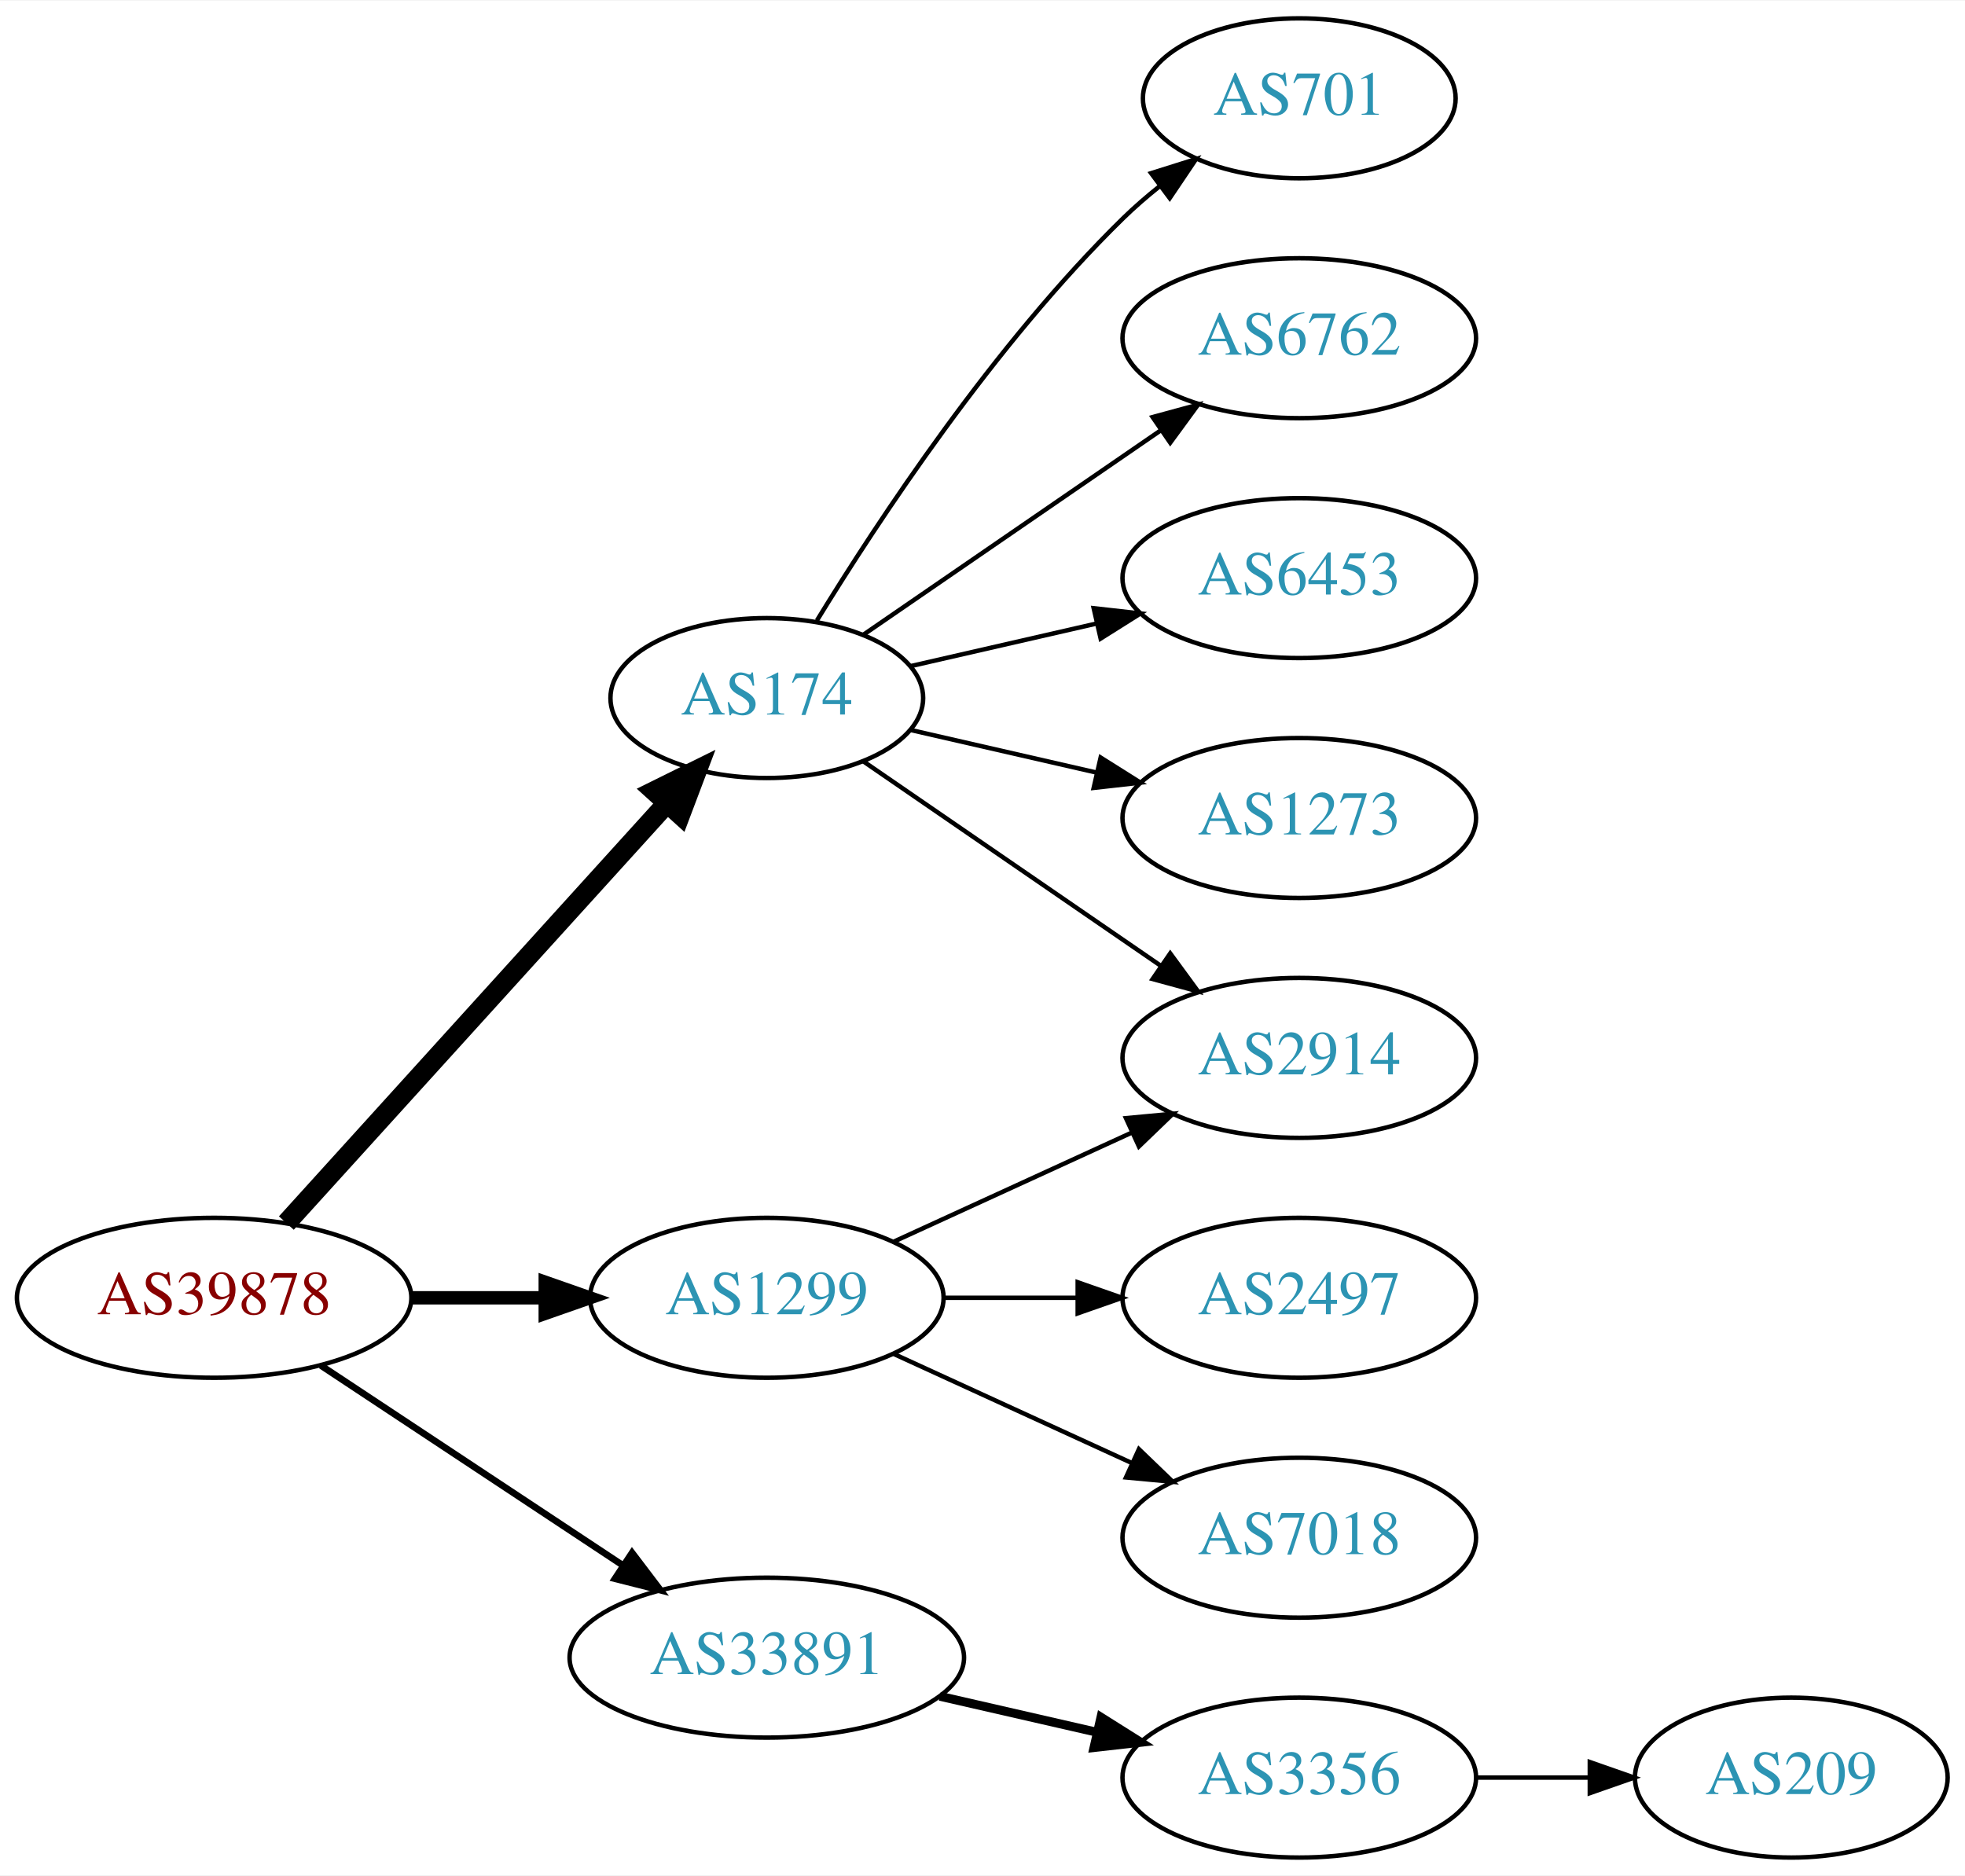
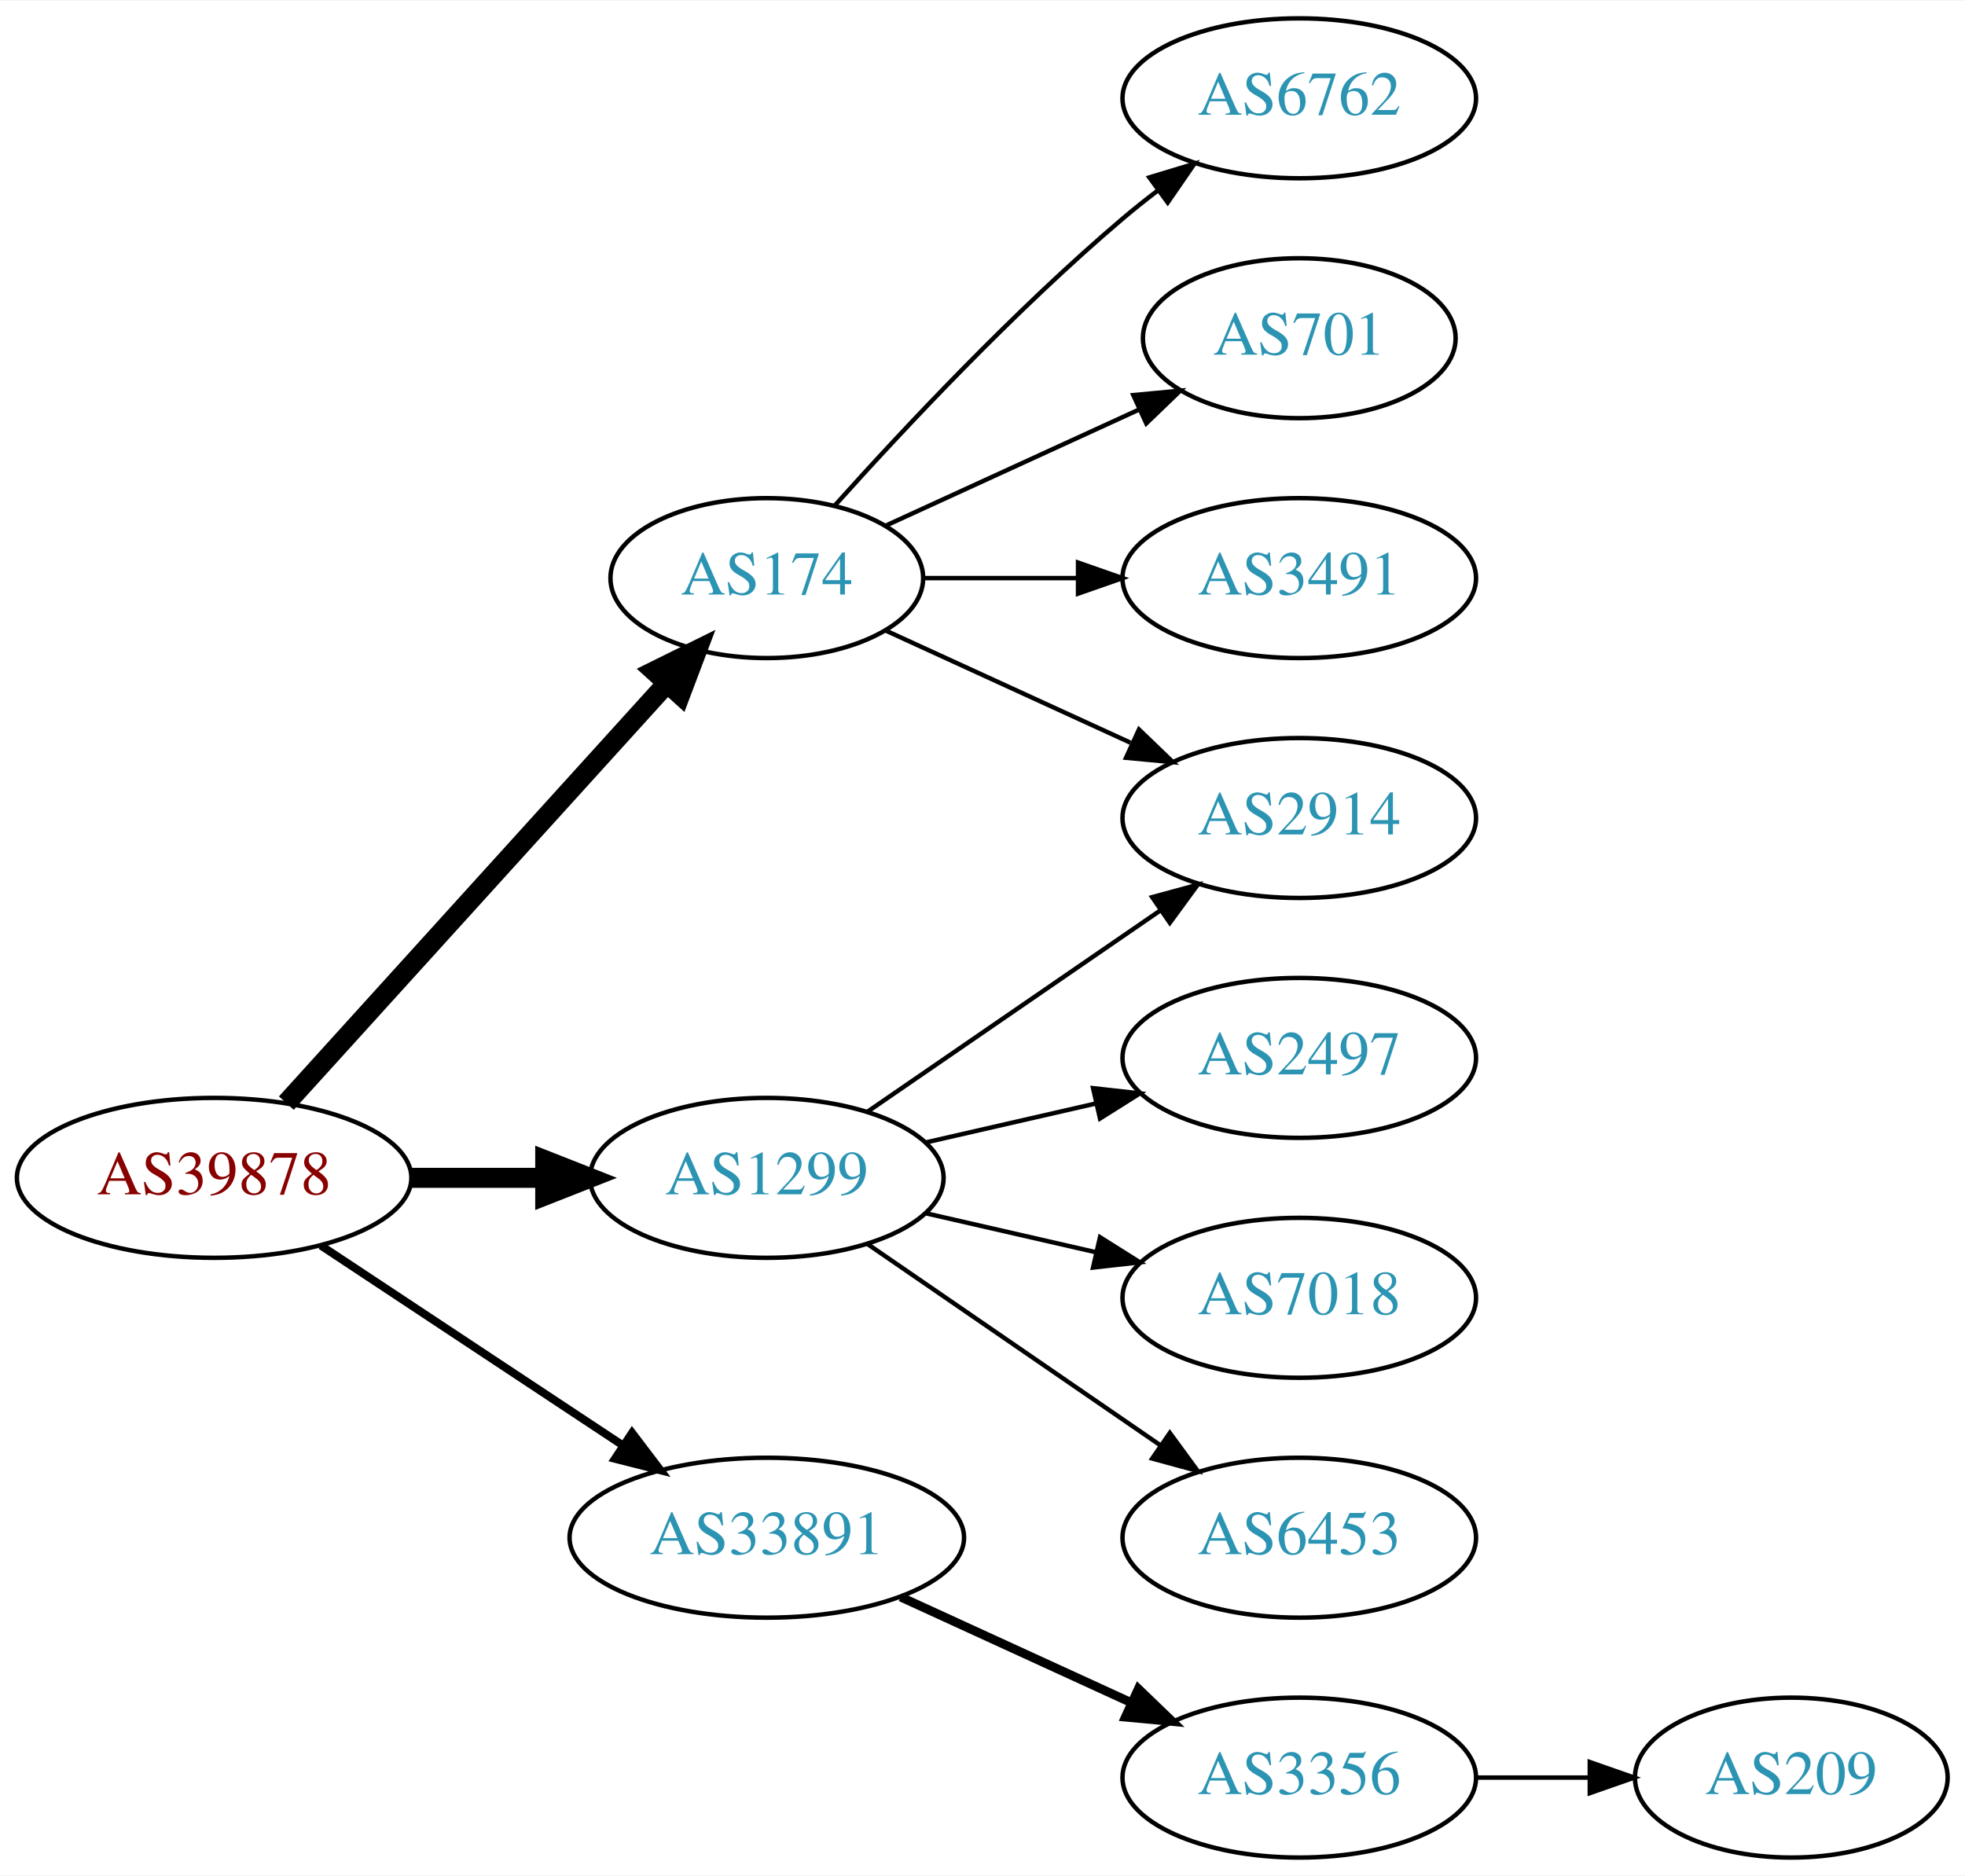
<svg xmlns="http://www.w3.org/2000/svg" xmlns:xlink="http://www.w3.org/1999/xlink" width="442pt" height="422pt" viewBox="0.00 0.00 442.27 422.00">
  <g id="graph0" class="graph" transform="scale(1 1) rotate(0) translate(4 418)">
    <polygon fill="white" stroke="none" points="-4,4 -4,-418 438.271,-418 438.271,4 -4,4" />
    <g id="node1" class="node">
      <g id="a_node1">
        <a xlink:href="/asn/39878" xlink:title="AS39878 ~ Peter Rauter GmbH [AT]">
-           <ellipse fill="#ffffff" stroke="black" cx="44.196" cy="-126" rx="44.393" ry="18" />
-           <text text-anchor="middle" x="44.196" y="-122.3" font-family="Times,serif" font-size="14.00" fill="#880000">AS39878</text>
+           <ellipse fill="#ffffff" stroke="black" cx="44.196" cy="-153" rx="44.393" ry="18" />
+           <text text-anchor="middle" x="44.196" y="-149.3" font-family="Times,serif" font-size="14.00" fill="#880000">AS39878</text>
        </a>
      </g>
    </g>
    <g id="node2" class="node">
      <g id="a_node2">
        <a xlink:href="/asn/174" xlink:title="AS174 ~ Cogent Communications [US]">
-           <ellipse fill="#ffffff" stroke="black" cx="168.588" cy="-261" rx="35.194" ry="18" />
-           <text text-anchor="middle" x="168.588" y="-257.3" font-family="Times,serif" font-size="14.00" fill="#2c94b3">AS174</text>
+           <ellipse fill="#ffffff" stroke="black" cx="168.588" cy="-288" rx="35.194" ry="18" />
+           <text text-anchor="middle" x="168.588" y="-284.3" font-family="Times,serif" font-size="14.00" fill="#2c94b3">AS174</text>
        </a>
      </g>
    </g>
    <g id="edge1" class="edge">
-       <path fill="none" stroke="black" stroke-width="4.5" d="M60.45,-142.825C82.029,-166.628 121.571,-210.242 146.111,-237.31" />
-       <polygon fill="black" stroke="black" stroke-width="4.5" points="143.274,-240.043 152.908,-244.807 149.108,-234.754 143.274,-240.043" />
+       <path fill="none" stroke="black" stroke-width="4.5" d="M60.45,-169.825C82.029,-193.628 121.571,-237.242 146.111,-264.31" />
+       <polygon fill="black" stroke="black" stroke-width="4.5" points="143.274,-267.043 152.908,-271.807 149.108,-261.754 143.274,-267.043" />
    </g>
    <g id="node3" class="node">
      <g id="a_node3">
        <a xlink:href="/asn/1299" xlink:title="AS1299 ~ Telia Carrier [EU]">
-           <ellipse fill="#ffffff" stroke="black" cx="168.588" cy="-126" rx="39.794" ry="18" />
-           <text text-anchor="middle" x="168.588" y="-122.3" font-family="Times,serif" font-size="14.00" fill="#2c94b3">AS1299</text>
+           <ellipse fill="#ffffff" stroke="black" cx="168.588" cy="-153" rx="39.794" ry="18" />
+           <text text-anchor="middle" x="168.588" y="-149.3" font-family="Times,serif" font-size="14.00" fill="#2c94b3">AS1299</text>
        </a>
      </g>
    </g>
    <g id="edge2" class="edge">
-       <path fill="none" stroke="black" stroke-width="3" d="M88.692,-126C98.381,-126 108.717,-126 118.61,-126" />
-       <polygon fill="black" stroke="black" stroke-width="3" points="118.713,-129.5 128.713,-126 118.713,-122.5 118.713,-129.5" />
+       <path fill="none" stroke="black" stroke-width="4.5" d="M88.692,-153C98.381,-153 108.717,-153 118.61,-153" />
+       <polygon fill="black" stroke="black" stroke-width="4.5" points="118.713,-156.938 128.713,-153 118.713,-149.063 118.713,-156.938" />
    </g>
    <g id="node4" class="node">
      <g id="a_node4">
        <a xlink:href="/asn/33891" xlink:title="AS33891 ~ CORE-BACKBONE GMBH GLOBAL NETWORK [DE]">
-           <ellipse fill="#ffffff" stroke="black" cx="168.588" cy="-45" rx="44.393" ry="18" />
-           <text text-anchor="middle" x="168.588" y="-41.3" font-family="Times,serif" font-size="14.00" fill="#2c94b3">AS33891</text>
+           <ellipse fill="#ffffff" stroke="black" cx="168.588" cy="-72" rx="44.393" ry="18" />
+           <text text-anchor="middle" x="168.588" y="-68.3" font-family="Times,serif" font-size="14.00" fill="#2c94b3">AS33891</text>
        </a>
      </g>
    </g>
    <g id="edge3" class="edge">
-       <path fill="none" stroke="black" stroke-width="1.5" d="M68.217,-110.765C87.449,-98.037 115.056,-79.766 136.294,-65.711" />
-       <polygon fill="black" stroke="black" stroke-width="1.5" points="138.263,-68.605 144.67,-60.167 134.4,-62.767 138.263,-68.605" />
+       <path fill="none" stroke="black" stroke-width="1.8" d="M68.217,-137.765C87.449,-125.037 115.056,-106.766 136.294,-92.711" />
+       <polygon fill="black" stroke="black" stroke-width="1.8" points="138.263,-95.605 144.67,-87.167 134.4,-89.767 138.263,-95.605" />
    </g>
    <g id="node5" class="node">
      <g id="a_node5">
-         <a xlink:href="/asn/701" xlink:title="AS701 ~ UUNET [US]">
-           <ellipse fill="#ffffff" stroke="black" cx="288.431" cy="-396" rx="35.194" ry="18" />
-           <text text-anchor="middle" x="288.431" y="-392.3" font-family="Times,serif" font-size="14.00" fill="#2c94b3">AS701</text>
+         <a xlink:href="/asn/6762" xlink:title="AS6762 ~ TELECOM ITALIA SPARKLE S.p.A. [IT]">
+           <ellipse fill="#ffffff" stroke="black" cx="288.431" cy="-396" rx="39.794" ry="18" />
+           <text text-anchor="middle" x="288.431" y="-392.3" font-family="Times,serif" font-size="14.00" fill="#2c94b3">AS6762</text>
        </a>
      </g>
    </g>
    <g id="edge4" class="edge">
-       <path fill="none" stroke="black" d="M179.854,-278.44C193.662,-300.991 219.851,-340.722 248.784,-369 251.32,-371.478 254.103,-373.89 256.979,-376.188" />
-       <polygon fill="black" stroke="black" points="255.088,-379.144 265.195,-382.321 259.275,-373.535 255.088,-379.144" />
+       <path fill="none" stroke="black" d="M183.95,-304.409C199.223,-321.432 224.482,-348.396 248.784,-369 251.281,-371.117 253.942,-373.232 256.653,-375.293" />
+       <polygon fill="black" stroke="black" points="254.69,-378.194 264.83,-381.266 258.819,-372.541 254.69,-378.194" />
    </g>
    <g id="node6" class="node">
      <g id="a_node6">
        <a xlink:href="/asn/2914" xlink:title="AS2914 ~ NTT America, Inc. [US]">
-           <ellipse fill="#ffffff" stroke="black" cx="288.431" cy="-180" rx="39.794" ry="18" />
-           <text text-anchor="middle" x="288.431" y="-176.3" font-family="Times,serif" font-size="14.00" fill="#2c94b3">AS2914</text>
+           <ellipse fill="#ffffff" stroke="black" cx="288.431" cy="-234" rx="39.794" ry="18" />
+           <text text-anchor="middle" x="288.431" y="-230.3" font-family="Times,serif" font-size="14.00" fill="#2c94b3">AS2914</text>
        </a>
      </g>
    </g>
    <g id="edge5" class="edge">
-       <path fill="none" stroke="black" d="M190.385,-246.705C208.968,-233.932 236.419,-215.063 257.387,-200.651" />
-       <polygon fill="black" stroke="black" points="259.387,-203.524 265.645,-194.975 255.421,-197.755 259.387,-203.524" />
+       <path fill="none" stroke="black" d="M195.449,-276.149C211.57,-268.762 232.572,-259.138 250.438,-250.952" />
+       <polygon fill="black" stroke="black" points="252.356,-253.923 259.989,-246.575 249.44,-247.559 252.356,-253.923" />
    </g>
    <g id="node7" class="node">
      <g id="a_node7">
-         <a xlink:href="/asn/6762" xlink:title="AS6762 ~ TELECOM ITALIA SPARKLE S.p.A. [IT]">
-           <ellipse fill="#ffffff" stroke="black" cx="288.431" cy="-342" rx="39.794" ry="18" />
-           <text text-anchor="middle" x="288.431" y="-338.3" font-family="Times,serif" font-size="14.00" fill="#2c94b3">AS6762</text>
+         <a xlink:href="/asn/701" xlink:title="AS701 ~ UUNET [US]">
+           <ellipse fill="#ffffff" stroke="black" cx="288.431" cy="-342" rx="35.194" ry="18" />
+           <text text-anchor="middle" x="288.431" y="-338.3" font-family="Times,serif" font-size="14.00" fill="#2c94b3">AS701</text>
        </a>
      </g>
    </g>
    <g id="edge6" class="edge">
-       <path fill="none" stroke="black" d="M190.385,-275.295C208.968,-288.068 236.419,-306.937 257.387,-321.349" />
-       <polygon fill="black" stroke="black" points="255.421,-324.245 265.645,-327.025 259.387,-318.476 255.421,-324.245" />
+       <path fill="none" stroke="black" d="M195.449,-299.851C212.181,-307.518 234.171,-317.594 252.454,-325.972" />
+       <polygon fill="black" stroke="black" points="251.081,-329.193 261.63,-330.177 253.997,-322.829 251.081,-329.193" />
    </g>
    <g id="node8" class="node">
      <g id="a_node8">
-         <a xlink:href="/asn/6453" xlink:title="AS6453 ~ TATA COMMUNICATIONS (AMERICA) INC [US]">
+         <a xlink:href="/asn/3491" xlink:title="AS3491 ~ PCCW Global, Inc. [US]">
          <ellipse fill="#ffffff" stroke="black" cx="288.431" cy="-288" rx="39.794" ry="18" />
-           <text text-anchor="middle" x="288.431" y="-284.3" font-family="Times,serif" font-size="14.00" fill="#2c94b3">AS6453</text>
+           <text text-anchor="middle" x="288.431" y="-284.3" font-family="Times,serif" font-size="14.00" fill="#2c94b3">AS3491</text>
        </a>
      </g>
    </g>
    <g id="edge7" class="edge">
-       <path fill="none" stroke="black" d="M200.858,-268.165C213.698,-271.106 228.802,-274.567 242.77,-277.767" />
-       <polygon fill="black" stroke="black" points="242.161,-281.219 252.69,-280.04 243.725,-274.395 242.161,-281.219" />
+       <path fill="none" stroke="black" d="M203.99,-288C214.814,-288 226.982,-288 238.608,-288" />
+       <polygon fill="black" stroke="black" points="238.639,-291.5 248.639,-288 238.639,-284.5 238.639,-291.5" />
+     </g>
+     <g id="edge11" class="edge">
+       <path fill="none" stroke="black" d="M191.202,-167.857C209.691,-180.565 236.505,-198.995 257.134,-213.175" />
+       <polygon fill="black" stroke="black" points="255.331,-216.183 265.555,-218.963 259.296,-210.414 255.331,-216.183" />
    </g>
    <g id="node9" class="node">
      <g id="a_node9">
-         <a xlink:href="/asn/1273" xlink:title="AS1273 ~ Vodafone Group PLC [EU]">
-           <ellipse fill="#ffffff" stroke="black" cx="288.431" cy="-234" rx="39.794" ry="18" />
-           <text text-anchor="middle" x="288.431" y="-230.3" font-family="Times,serif" font-size="14.00" fill="#2c94b3">AS1273</text>
+         <a xlink:href="/asn/2497" xlink:title="AS2497 ~ Internet Initiative Japan Inc. [JP]">
+           <ellipse fill="#ffffff" stroke="black" cx="288.431" cy="-180" rx="39.794" ry="18" />
+           <text text-anchor="middle" x="288.431" y="-176.3" font-family="Times,serif" font-size="14.00" fill="#2c94b3">AS2497</text>
        </a>
      </g>
    </g>
    <g id="edge8" class="edge">
-       <path fill="none" stroke="black" d="M200.858,-253.835C213.698,-250.894 228.802,-247.433 242.77,-244.233" />
-       <polygon fill="black" stroke="black" points="243.725,-247.605 252.69,-241.96 242.161,-240.781 243.725,-247.605" />
-     </g>
-     <g id="edge11" class="edge">
-       <path fill="none" stroke="black" d="M197.217,-138.661C213.174,-145.973 233.445,-155.261 250.727,-163.181" />
-       <polygon fill="black" stroke="black" points="249.426,-166.435 259.975,-167.419 252.342,-160.071 249.426,-166.435" />
+       <path fill="none" stroke="black" d="M204.308,-160.955C216.307,-163.704 229.928,-166.825 242.621,-169.733" />
+       <polygon fill="black" stroke="black" points="242.023,-173.187 252.552,-172.009 243.587,-166.364 242.023,-173.187" />
    </g>
    <g id="node10" class="node">
      <g id="a_node10">
-         <a xlink:href="/asn/2497" xlink:title="AS2497 ~ Internet Initiative Japan Inc. [JP]">
+         <a xlink:href="/asn/7018" xlink:title="AS7018 ~ AT&amp;T Services, Inc. [US]">
          <ellipse fill="#ffffff" stroke="black" cx="288.431" cy="-126" rx="39.794" ry="18" />
-           <text text-anchor="middle" x="288.431" y="-122.3" font-family="Times,serif" font-size="14.00" fill="#2c94b3">AS2497</text>
+           <text text-anchor="middle" x="288.431" y="-122.3" font-family="Times,serif" font-size="14.00" fill="#2c94b3">AS7018</text>
        </a>
      </g>
    </g>
    <g id="edge9" class="edge">
-       <path fill="none" stroke="black" d="M208.501,-126C218.054,-126 228.404,-126 238.367,-126" />
-       <polygon fill="black" stroke="black" points="238.559,-129.5 248.559,-126 238.559,-122.5 238.559,-129.5" />
+       <path fill="none" stroke="black" d="M204.308,-145.045C216.307,-142.296 229.928,-139.175 242.621,-136.267" />
+       <polygon fill="black" stroke="black" points="243.587,-139.636 252.552,-133.991 242.023,-132.813 243.587,-139.636" />
    </g>
    <g id="node11" class="node">
      <g id="a_node11">
-         <a xlink:href="/asn/7018" xlink:title="AS7018 ~ AT&amp;T Services, Inc. [US]">
+         <a xlink:href="/asn/6453" xlink:title="AS6453 ~ TATA COMMUNICATIONS (AMERICA) INC [US]">
          <ellipse fill="#ffffff" stroke="black" cx="288.431" cy="-72" rx="39.794" ry="18" />
-           <text text-anchor="middle" x="288.431" y="-68.3" font-family="Times,serif" font-size="14.00" fill="#2c94b3">AS7018</text>
+           <text text-anchor="middle" x="288.431" y="-68.3" font-family="Times,serif" font-size="14.00" fill="#2c94b3">AS6453</text>
        </a>
      </g>
    </g>
    <g id="edge10" class="edge">
-       <path fill="none" stroke="black" d="M197.217,-113.339C213.174,-106.027 233.445,-96.739 250.727,-88.819" />
-       <polygon fill="black" stroke="black" points="252.342,-91.929 259.975,-84.581 249.426,-85.565 252.342,-91.929" />
+       <path fill="none" stroke="black" d="M191.202,-138.143C209.691,-125.435 236.505,-107.005 257.134,-92.825" />
+       <polygon fill="black" stroke="black" points="259.296,-95.586 265.555,-87.037 255.331,-89.817 259.296,-95.586" />
    </g>
    <g id="node12" class="node">
      <g id="a_node12">
        <a xlink:href="/asn/3356" xlink:title="AS3356 ~ Level 3 Parent, LLC [US]">
          <ellipse fill="#ffffff" stroke="black" cx="288.431" cy="-18" rx="39.794" ry="18" />
          <text text-anchor="middle" x="288.431" y="-14.3" font-family="Times,serif" font-size="14.00" fill="#2c94b3">AS3356</text>
        </a>
      </g>
    </g>
    <g id="edge12" class="edge">
-       <path fill="none" stroke="black" stroke-width="2" d="M207.523,-36.308C218.764,-33.733 231.176,-30.889 242.799,-28.226" />
-       <polygon fill="black" stroke="black" stroke-width="2" points="243.795,-31.588 252.761,-25.944 242.232,-24.765 243.795,-31.588" />
+       <path fill="none" stroke="black" stroke-width="2" d="M198.718,-58.652C214.329,-51.498 233.727,-42.609 250.399,-34.969" />
+       <polygon fill="black" stroke="black" stroke-width="2" points="252.218,-37.986 259.851,-30.638 249.302,-31.622 252.218,-37.986" />
    </g>
    <g id="node13" class="node">
      <g id="a_node13">
        <a xlink:href="/asn/209" xlink:title="AS209 ~ CenturyLink Communications, LLC [US]">
          <ellipse fill="#ffffff" stroke="black" cx="399.174" cy="-18" rx="35.194" ry="18" />
          <text text-anchor="middle" x="399.174" y="-14.3" font-family="Times,serif" font-size="14.00" fill="#2c94b3">AS209</text>
        </a>
      </g>
    </g>
    <g id="edge13" class="edge">
      <path fill="none" stroke="black" d="M328.382,-18C336.615,-18 345.361,-18 353.777,-18" />
      <polygon fill="black" stroke="black" points="353.822,-21.5 363.822,-18 353.822,-14.5 353.822,-21.5" />
    </g>
  </g>
</svg>
